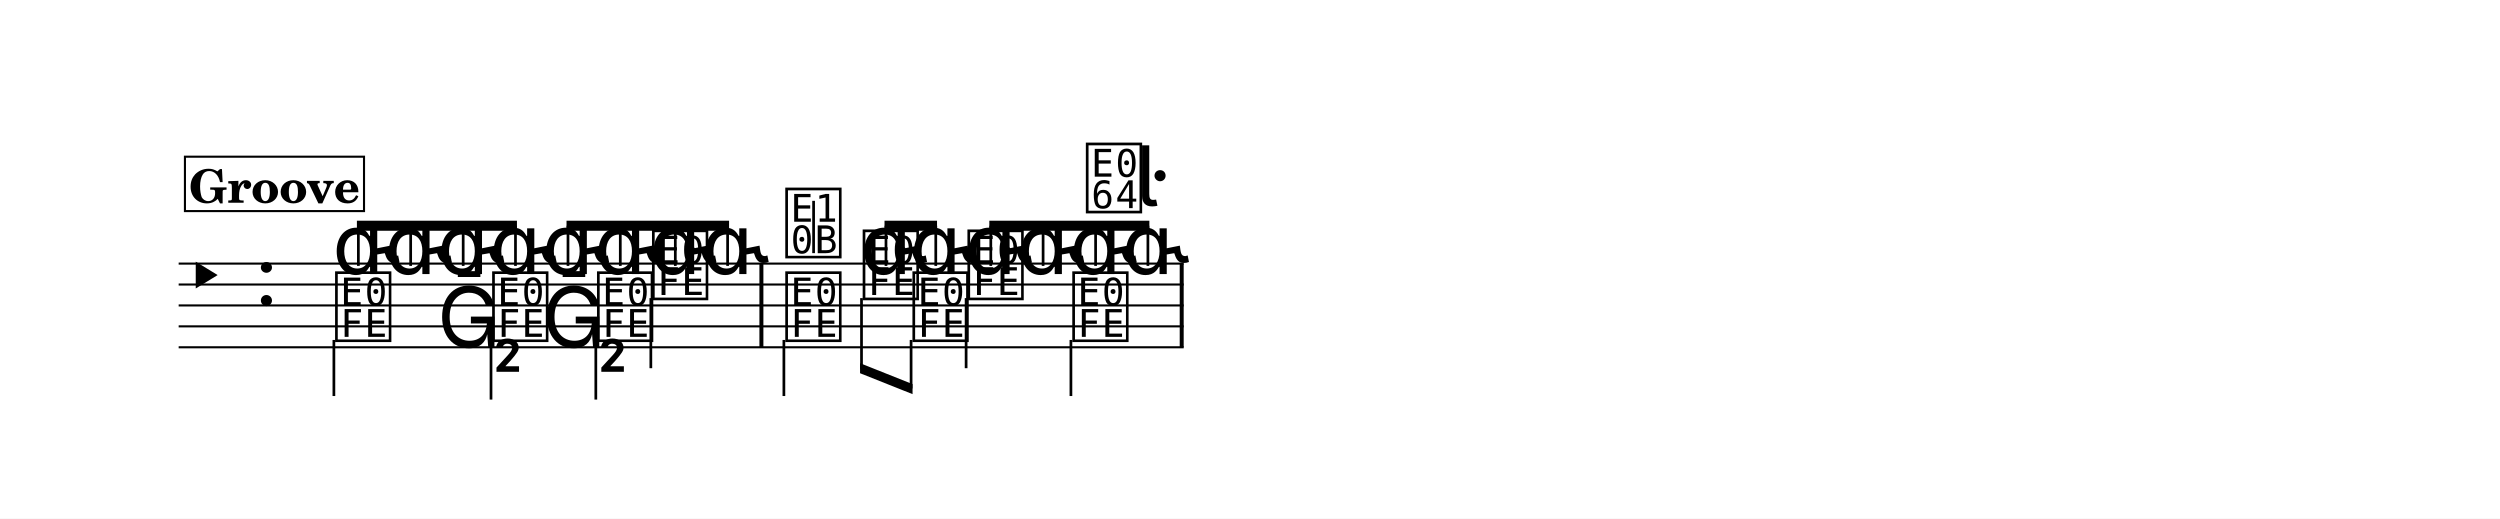
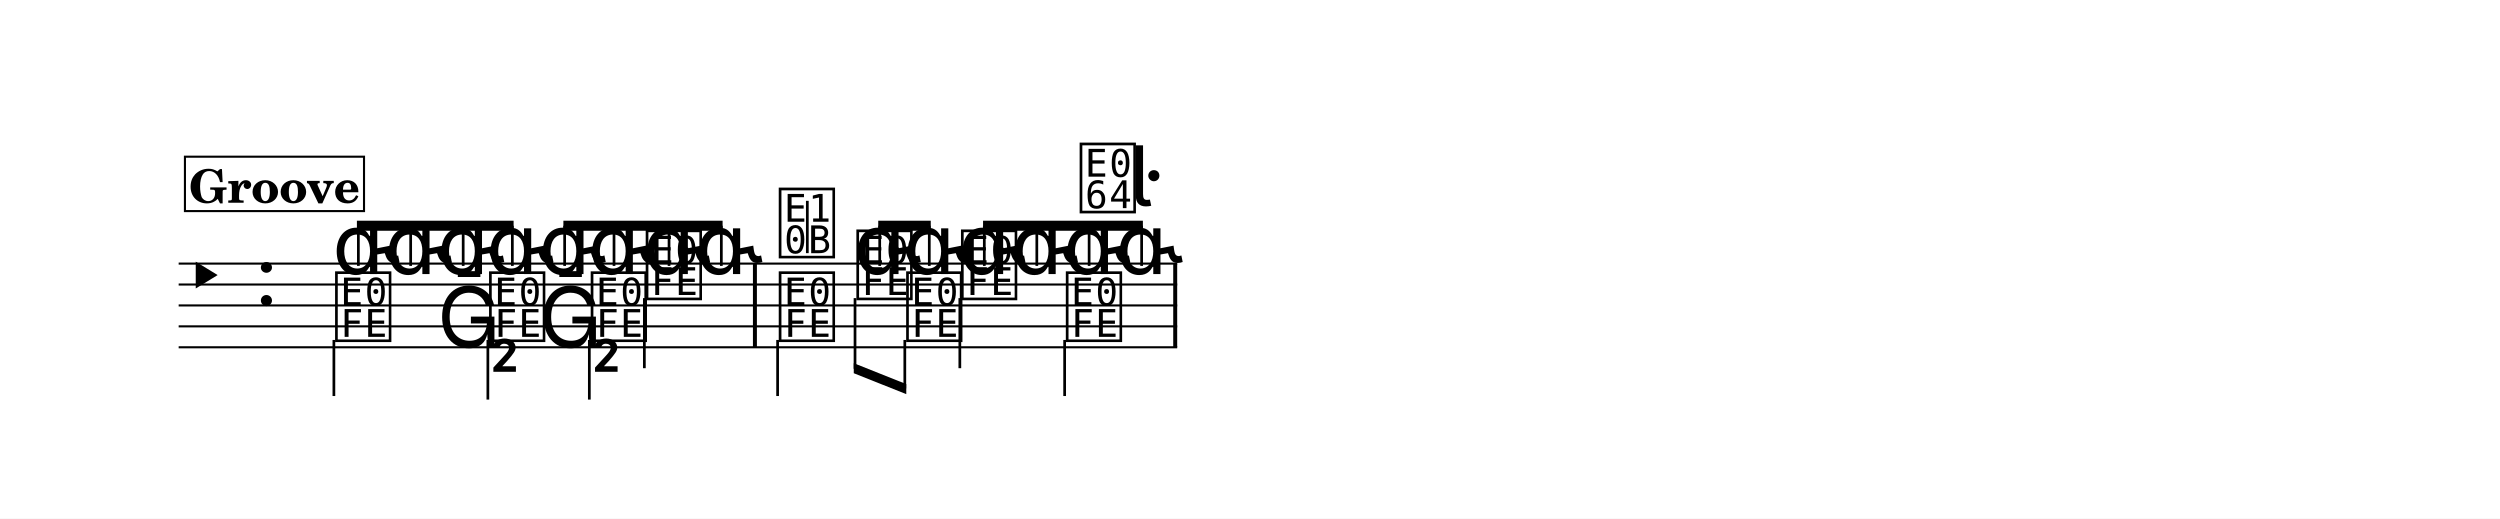
<svg xmlns="http://www.w3.org/2000/svg" width="1195.0" height="247.9" viewBox="0 0 119.50 24.79" font-family="TeX Gyre Schola, serif">
  <style>
  @font-face { font-family: 'Emmentaler'; src: local('Emmentaler'); }
  .music { font-family: 'Emmentaler', serif; }
</style>
  <rect x="0" y="0" width="119.50" height="24.79" fill="#FFFFFF" />
  <g transform="translate(8.54,0.00) scale(1,1)">
-     <line x1="0.00" y1="12.60" x2="48.04" y2="12.60" stroke="#000000" stroke-width="0.100" />
-     <line x1="0.00" y1="13.60" x2="48.04" y2="13.60" stroke="#000000" stroke-width="0.100" />
-     <line x1="0.00" y1="14.60" x2="48.04" y2="14.60" stroke="#000000" stroke-width="0.100" />
-     <line x1="0.00" y1="15.60" x2="48.04" y2="15.60" stroke="#000000" stroke-width="0.100" />
-     <line x1="0.00" y1="16.60" x2="48.04" y2="16.60" stroke="#000000" stroke-width="0.100" />
+     <line x1="0.00" y1="12.60" x2="47.73" y2="12.60" stroke="#000000" stroke-width="0.100" />
+     <line x1="0.00" y1="13.60" x2="47.73" y2="13.60" stroke="#000000" stroke-width="0.100" />
+     <line x1="0.00" y1="14.60" x2="47.73" y2="14.60" stroke="#000000" stroke-width="0.100" />
+     <line x1="0.00" y1="15.60" x2="47.73" y2="15.60" stroke="#000000" stroke-width="0.100" />
+     <line x1="0.00" y1="16.60" x2="47.73" y2="16.60" stroke="#000000" stroke-width="0.100" />
    <text class="music" x="0.13" y="14.60" font-size="4.00" data-pos="16"></text>
    <text class="music" x="3.65" y="14.60" font-size="4.00"></text>
    <text class="music" x="7.35" y="13.10" font-size="4.00" data-pos="66"></text>
    <text class="music" x="9.85" y="13.10" font-size="4.00" data-pos="70"></text>
    <text class="music" x="12.36" y="13.10" font-size="4.00" data-pos="73"></text>
-     <text class="music" x="14.86" y="13.10" font-size="4.00" data-pos="76"></text>
-     <text class="music" x="17.37" y="13.10" font-size="4.00" data-pos="79"></text>
-     <text class="music" x="19.87" y="13.10" font-size="4.00" data-pos="82"></text>
-     <text class="music" x="22.50" y="13.10" font-size="4.00" data-pos="85"></text>
-     <text class="music" x="25.00" y="13.10" font-size="4.00" data-pos="88"></text>
-     <text class="music" x="28.87" y="12.10" font-size="4.00" data-pos="93"></text>
-     <line x1="30.35" y1="12.10" x2="30.35" y2="9.60" stroke="#000000" stroke-width="0.130" />
-     <text class="music" x="32.57" y="13.10" font-size="4.00" data-pos="99"></text>
-     <text class="music" x="34.95" y="13.10" font-size="4.00" data-pos="103"></text>
-     <text class="music" x="37.58" y="13.10" font-size="4.00" data-pos="106"></text>
-     <text class="music" x="40.08" y="13.10" font-size="4.00" data-pos="109"></text>
-     <text class="music" x="42.59" y="13.10" font-size="4.00" data-pos="112"></text>
-     <text class="music" x="45.09" y="13.10" font-size="4.00" data-pos="116"></text>
+     <text class="music" x="14.71" y="13.10" font-size="4.00" data-pos="76"></text>
+     <text class="music" x="17.21" y="13.10" font-size="4.00" data-pos="79"></text>
+     <text class="music" x="19.57" y="13.10" font-size="4.00" data-pos="82"></text>
+     <text class="music" x="22.20" y="13.10" font-size="4.00" data-pos="85"></text>
+     <text class="music" x="24.70" y="13.10" font-size="4.00" data-pos="88"></text>
+     <text class="music" x="28.56" y="12.10" font-size="4.00" data-pos="93"></text>
+     <line x1="30.05" y1="12.10" x2="30.05" y2="9.60" stroke="#000000" stroke-width="0.130" />
+     <text class="music" x="32.27" y="13.10" font-size="4.00" data-pos="99"></text>
+     <text class="music" x="34.65" y="13.10" font-size="4.00" data-pos="103"></text>
+     <text class="music" x="37.27" y="13.10" font-size="4.00" data-pos="106"></text>
+     <text class="music" x="39.78" y="13.10" font-size="4.00" data-pos="109"></text>
+     <text class="music" x="42.28" y="13.10" font-size="4.00" data-pos="112"></text>
+     <text class="music" x="44.79" y="13.10" font-size="4.00" data-pos="116"></text>
    <text class="music" x="7.35" y="16.10" font-size="4.00" data-pos="130"></text>
    <line x1="7.42" y1="16.25" x2="7.42" y2="18.93" stroke="#000000" stroke-width="0.130" />
    <text class="music" x="12.36" y="16.60" font-size="4.00" data-pos="134"></text>
-     <text class="music" x="14.86" y="16.10" font-size="4.00" data-pos="137"></text>
-     <line x1="14.93" y1="16.25" x2="14.93" y2="19.10" stroke="#000000" stroke-width="0.130" />
-     <text class="music" x="14.99" y="19.10" font-size="4.00"></text>
-     <text class="music" x="17.37" y="16.60" font-size="4.00" data-pos="140"></text>
-     <text class="music" x="19.87" y="16.10" font-size="4.00" data-pos="142"></text>
-     <line x1="19.94" y1="16.25" x2="19.94" y2="19.10" stroke="#000000" stroke-width="0.130" />
-     <text class="music" x="20.00" y="19.10" font-size="4.00"></text>
-     <text class="music" x="22.50" y="14.10" font-size="4.00" data-pos="145"></text>
-     <line x1="22.57" y1="14.25" x2="22.57" y2="17.60" stroke="#000000" stroke-width="0.130" />
-     <text class="music" x="28.87" y="16.10" font-size="4.00" data-pos="151"></text>
-     <line x1="28.93" y1="16.25" x2="28.93" y2="18.93" stroke="#000000" stroke-width="0.130" />
-     <text class="music" x="32.57" y="14.10" font-size="4.00" data-pos="155"></text>
-     <text class="music" x="34.95" y="16.10" font-size="4.00" data-pos="159"></text>
-     <text class="music" x="37.58" y="14.10" font-size="4.00" data-pos="162"></text>
-     <line x1="37.64" y1="14.25" x2="37.64" y2="17.60" stroke="#000000" stroke-width="0.130" />
-     <text class="music" x="42.59" y="16.10" font-size="4.00" data-pos="166"></text>
-     <line x1="42.65" y1="16.25" x2="42.65" y2="18.93" stroke="#000000" stroke-width="0.130" />
-     <rect x="27.76" y="12.60" width="0.19" height="4.00" data-pos="91" />
-     <rect x="47.85" y="12.60" width="0.19" height="4.00" data-pos="120" />
-     <polygon points="8.52,10.55 16.17,10.55 16.17,11.03 8.52,11.03" />
+     <text class="music" x="14.71" y="16.10" font-size="4.00" data-pos="137"></text>
+     <line x1="14.78" y1="16.25" x2="14.78" y2="19.10" stroke="#000000" stroke-width="0.130" />
+     <text class="music" x="14.84" y="19.10" font-size="4.00"></text>
+     <text class="music" x="17.21" y="16.60" font-size="4.00" data-pos="140"></text>
+     <text class="music" x="19.57" y="16.10" font-size="4.00" data-pos="142"></text>
+     <line x1="19.63" y1="16.25" x2="19.63" y2="19.10" stroke="#000000" stroke-width="0.130" />
+     <text class="music" x="19.70" y="19.10" font-size="4.00"></text>
+     <text class="music" x="22.20" y="14.10" font-size="4.00" data-pos="145"></text>
+     <line x1="22.26" y1="14.25" x2="22.26" y2="17.60" stroke="#000000" stroke-width="0.130" />
+     <text class="music" x="28.56" y="16.10" font-size="4.00" data-pos="151"></text>
+     <line x1="28.63" y1="16.25" x2="28.63" y2="18.93" stroke="#000000" stroke-width="0.130" />
+     <text class="music" x="32.27" y="14.10" font-size="4.00" data-pos="155"></text>
+     <text class="music" x="34.65" y="16.10" font-size="4.00" data-pos="159"></text>
+     <text class="music" x="37.27" y="14.10" font-size="4.00" data-pos="162"></text>
+     <line x1="37.34" y1="14.25" x2="37.34" y2="17.60" stroke="#000000" stroke-width="0.130" />
+     <text class="music" x="42.28" y="16.10" font-size="4.00" data-pos="166"></text>
+     <line x1="42.35" y1="16.25" x2="42.35" y2="18.93" stroke="#000000" stroke-width="0.130" />
+     <rect x="27.45" y="12.60" width="0.19" height="4.00" data-pos="91" />
+     <rect x="47.54" y="12.60" width="0.19" height="4.00" data-pos="120" />
+     <polygon points="8.52,10.55 16.01,10.55 16.01,11.03 8.52,11.03" />
    <line x1="8.59" y1="12.71" x2="8.59" y2="10.79" stroke="#000000" stroke-width="0.130" />
    <line x1="11.09" y1="12.71" x2="11.09" y2="10.79" stroke="#000000" stroke-width="0.130" />
    <line x1="13.60" y1="12.71" x2="13.60" y2="10.79" stroke="#000000" stroke-width="0.130" />
-     <line x1="16.10" y1="12.71" x2="16.10" y2="10.79" stroke="#000000" stroke-width="0.130" />
-     <polygon points="18.54,10.55 26.31,10.55 26.31,11.03 18.54,11.03" />
-     <line x1="18.61" y1="12.71" x2="18.61" y2="10.79" stroke="#000000" stroke-width="0.130" />
-     <line x1="21.11" y1="12.71" x2="21.11" y2="10.79" stroke="#000000" stroke-width="0.130" />
-     <line x1="23.74" y1="12.71" x2="23.74" y2="10.79" stroke="#000000" stroke-width="0.130" />
-     <line x1="26.24" y1="12.71" x2="26.24" y2="10.79" stroke="#000000" stroke-width="0.130" />
-     <polygon points="33.74,10.55 36.25,10.55 36.25,11.03 33.74,11.03" />
-     <line x1="33.81" y1="12.71" x2="33.81" y2="10.79" stroke="#000000" stroke-width="0.130" />
-     <line x1="36.19" y1="12.71" x2="36.19" y2="10.79" stroke="#000000" stroke-width="0.130" />
-     <polygon points="38.75,10.55 46.40,10.55 46.40,11.03 38.75,11.03" />
-     <line x1="38.82" y1="12.71" x2="38.82" y2="10.79" stroke="#000000" stroke-width="0.130" />
-     <line x1="41.32" y1="12.71" x2="41.32" y2="10.79" stroke="#000000" stroke-width="0.130" />
-     <line x1="43.83" y1="12.71" x2="43.83" y2="10.79" stroke="#000000" stroke-width="0.130" />
-     <line x1="46.33" y1="12.71" x2="46.33" y2="10.79" stroke="#000000" stroke-width="0.130" />
-     <polygon points="32.57,17.36 35.08,18.36 35.08,18.84 32.57,17.84" />
-     <line x1="32.64" y1="14.25" x2="32.64" y2="17.63" stroke="#000000" stroke-width="0.130" />
-     <line x1="35.01" y1="16.25" x2="35.01" y2="18.57" stroke="#000000" stroke-width="0.130" />
-     <text class="music" x="43.24" y="9.95" font-size="4.00" data-pos="112"></text>
-     <text class="music" x="45.74" y="9.85" font-size="4.00" data-pos="116"></text>
+     <line x1="15.95" y1="12.71" x2="15.95" y2="10.79" stroke="#000000" stroke-width="0.130" />
+     <polygon points="18.39,10.55 26.00,10.55 26.00,11.03 18.39,11.03" />
+     <line x1="18.45" y1="12.71" x2="18.45" y2="10.79" stroke="#000000" stroke-width="0.130" />
+     <line x1="20.81" y1="12.71" x2="20.81" y2="10.79" stroke="#000000" stroke-width="0.130" />
+     <line x1="23.44" y1="12.71" x2="23.44" y2="10.79" stroke="#000000" stroke-width="0.130" />
+     <line x1="25.94" y1="12.71" x2="25.94" y2="10.79" stroke="#000000" stroke-width="0.130" />
+     <polygon points="33.44,10.55 35.95,10.55 35.95,11.03 33.44,11.03" />
+     <line x1="33.51" y1="12.71" x2="33.51" y2="10.79" stroke="#000000" stroke-width="0.130" />
+     <line x1="35.88" y1="12.71" x2="35.88" y2="10.79" stroke="#000000" stroke-width="0.130" />
+     <polygon points="38.45,10.55 46.09,10.55 46.09,11.03 38.45,11.03" />
+     <line x1="38.51" y1="12.71" x2="38.51" y2="10.79" stroke="#000000" stroke-width="0.130" />
+     <line x1="41.02" y1="12.71" x2="41.02" y2="10.79" stroke="#000000" stroke-width="0.130" />
+     <line x1="43.52" y1="12.71" x2="43.52" y2="10.79" stroke="#000000" stroke-width="0.130" />
+     <line x1="46.03" y1="12.71" x2="46.03" y2="10.79" stroke="#000000" stroke-width="0.130" />
+     <polygon points="32.27,17.36 34.78,18.36 34.78,18.84 32.27,17.84" />
+     <line x1="32.33" y1="14.25" x2="32.33" y2="17.63" stroke="#000000" stroke-width="0.130" />
+     <line x1="34.71" y1="16.25" x2="34.71" y2="18.57" stroke="#000000" stroke-width="0.130" />
+     <text class="music" x="42.94" y="9.95" font-size="4.00" data-pos="112"></text>
+     <text class="music" x="45.44" y="9.85" font-size="4.00" data-pos="116"></text>
    <rect x="0.30" y="7.49" width="8.56" height="2.60" fill="#FFFFFF" stroke="#000000" stroke-width="0.100" data-pos="29" />
    <text x="4.58" y="9.69" font-size="2.20" font-weight="bold" text-anchor="middle" data-pos="29">Groove</text>
  </g>
</svg>
